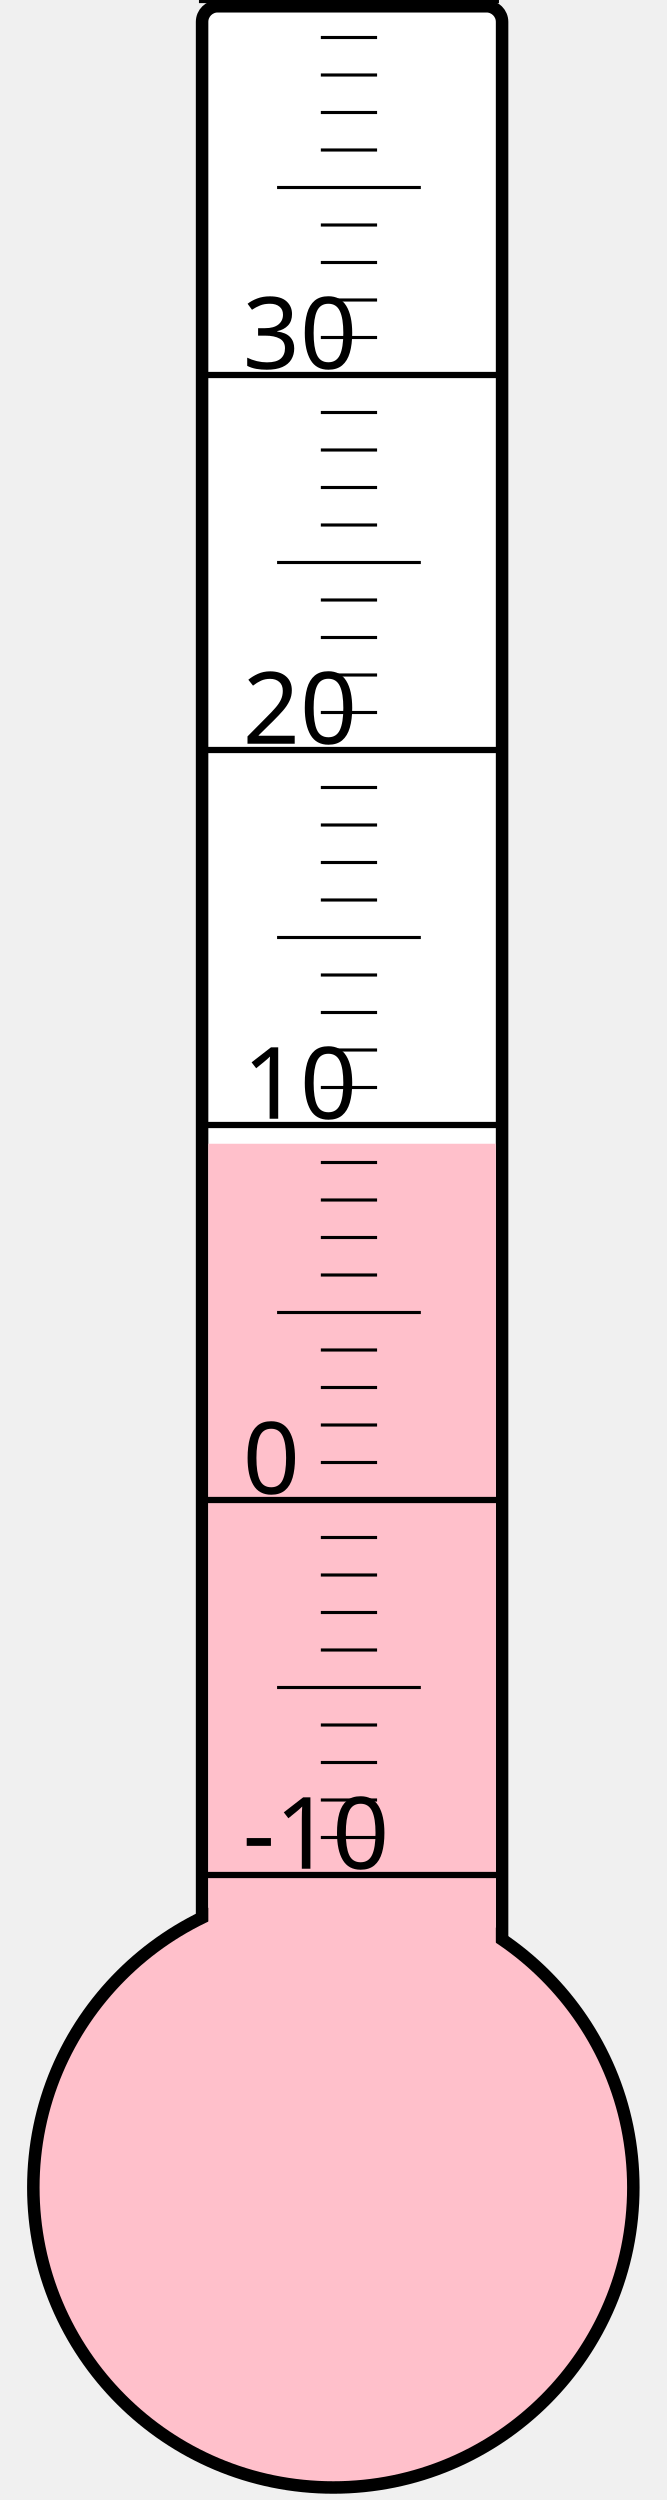
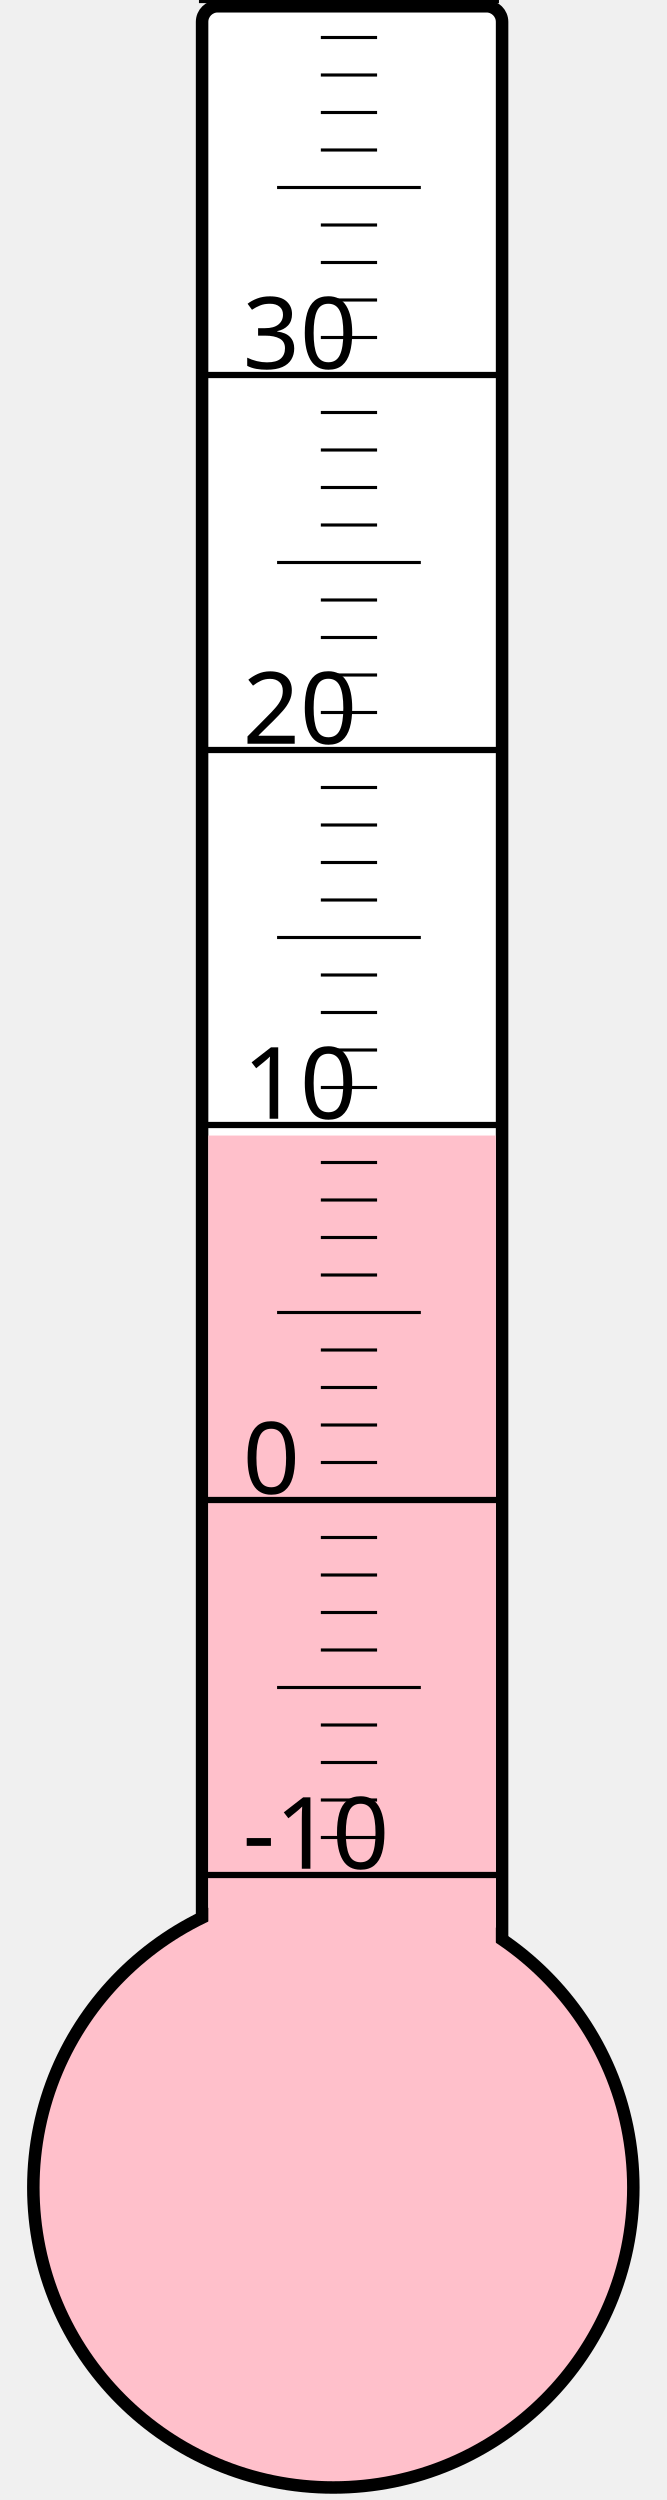
<svg xmlns="http://www.w3.org/2000/svg" width="40px" height="150px" viewBox="0 0 200 800">
  <rect width="200" height="800" x="0" y="0" style="fill: #ffffeb; fill-opacity: 0;" />
  <rect width="96" height="680" x="58" y="2" rx="5" ry="5" style="fill: white; fill-opacity: 1; stroke: black; stroke-width: 4;" />
  <circle cx="100" cy="700" r="96" style="fill: pink; stroke: black; stroke-width: 4;" />
-   <rect width="92" height="334.0" x="60" y="366.0" style="fill: pink; fill-opacity: 1; stroke-width: 0;" />
+   <rect width="92" height="336.625" x="60" y="363.375" style="fill: pink; fill-opacity: 1; stroke-width: 0;" />
  <text x="71" y="598" style="font-family: sans-serif; font-size: 24pt;">-10</text>
  <text x="71" y="478" style="font-family: sans-serif; font-size: 24pt;">0</text>
  <text x="71" y="358" style="font-family: sans-serif; font-size: 24pt;">10</text>
  <text x="71" y="238" style="font-family: sans-serif; font-size: 24pt;">20</text>
  <text x="71" y="118" style="font-family: sans-serif; font-size: 24pt;">30</text>
  <g style="stroke: black;">
    <line x1="57" y1="600" x2="153" y2="600" style="stroke-width: 2;" />
    <line x1="96" y1="588" x2="114" y2="588" style="stroke-width: 1;" />
    <line x1="96" y1="576" x2="114" y2="576" style="stroke-width: 1;" />
    <line x1="96" y1="564" x2="114" y2="564" style="stroke-width: 1;" />
    <line x1="96" y1="552" x2="114" y2="552" style="stroke-width: 1;" />
    <line x1="82" y1="540" x2="128" y2="540" style="stroke-width: 1;" />
    <line x1="96" y1="528" x2="114" y2="528" style="stroke-width: 1;" />
    <line x1="96" y1="516" x2="114" y2="516" style="stroke-width: 1;" />
    <line x1="96" y1="504" x2="114" y2="504" style="stroke-width: 1;" />
    <line x1="96" y1="492" x2="114" y2="492" style="stroke-width: 1;" />
    <line x1="57" y1="480" x2="153" y2="480" style="stroke-width: 2;" />
    <line x1="96" y1="468" x2="114" y2="468" style="stroke-width: 1;" />
    <line x1="96" y1="456" x2="114" y2="456" style="stroke-width: 1;" />
    <line x1="96" y1="444" x2="114" y2="444" style="stroke-width: 1;" />
    <line x1="96" y1="432" x2="114" y2="432" style="stroke-width: 1;" />
    <line x1="82" y1="420" x2="128" y2="420" style="stroke-width: 1;" />
    <line x1="96" y1="408" x2="114" y2="408" style="stroke-width: 1;" />
    <line x1="96" y1="396" x2="114" y2="396" style="stroke-width: 1;" />
    <line x1="96" y1="384" x2="114" y2="384" style="stroke-width: 1;" />
    <line x1="96" y1="372" x2="114" y2="372" style="stroke-width: 1;" />
    <line x1="57" y1="360" x2="153" y2="360" style="stroke-width: 2;" />
    <line x1="96" y1="348" x2="114" y2="348" style="stroke-width: 1;" />
    <line x1="96" y1="336" x2="114" y2="336" style="stroke-width: 1;" />
    <line x1="96" y1="324" x2="114" y2="324" style="stroke-width: 1;" />
    <line x1="96" y1="312" x2="114" y2="312" style="stroke-width: 1;" />
    <line x1="82" y1="300" x2="128" y2="300" style="stroke-width: 1;" />
    <line x1="96" y1="288" x2="114" y2="288" style="stroke-width: 1;" />
    <line x1="96" y1="276" x2="114" y2="276" style="stroke-width: 1;" />
    <line x1="96" y1="264" x2="114" y2="264" style="stroke-width: 1;" />
    <line x1="96" y1="252" x2="114" y2="252" style="stroke-width: 1;" />
    <line x1="57" y1="240" x2="153" y2="240" style="stroke-width: 2;" />
    <line x1="96" y1="228" x2="114" y2="228" style="stroke-width: 1;" />
    <line x1="96" y1="216" x2="114" y2="216" style="stroke-width: 1;" />
    <line x1="96" y1="204" x2="114" y2="204" style="stroke-width: 1;" />
    <line x1="96" y1="192" x2="114" y2="192" style="stroke-width: 1;" />
    <line x1="82" y1="180" x2="128" y2="180" style="stroke-width: 1;" />
    <line x1="96" y1="168" x2="114" y2="168" style="stroke-width: 1;" />
    <line x1="96" y1="156" x2="114" y2="156" style="stroke-width: 1;" />
    <line x1="96" y1="144" x2="114" y2="144" style="stroke-width: 1;" />
    <line x1="96" y1="132" x2="114" y2="132" style="stroke-width: 1;" />
    <line x1="57" y1="120" x2="153" y2="120" style="stroke-width: 2;" />
    <line x1="96" y1="108" x2="114" y2="108" style="stroke-width: 1;" />
    <line x1="96" y1="96" x2="114" y2="96" style="stroke-width: 1;" />
    <line x1="96" y1="84" x2="114" y2="84" style="stroke-width: 1;" />
    <line x1="96" y1="72" x2="114" y2="72" style="stroke-width: 1;" />
    <line x1="82" y1="60" x2="128" y2="60" style="stroke-width: 1;" />
    <line x1="96" y1="48" x2="114" y2="48" style="stroke-width: 1;" />
    <line x1="96" y1="36" x2="114" y2="36" style="stroke-width: 1;" />
    <line x1="96" y1="24" x2="114" y2="24" style="stroke-width: 1;" />
    <line x1="96" y1="12" x2="114" y2="12" style="stroke-width: 1;" />
    <line x1="57" y1="0" x2="153" y2="0" style="stroke-width: 2;" />
  </g>
</svg>
